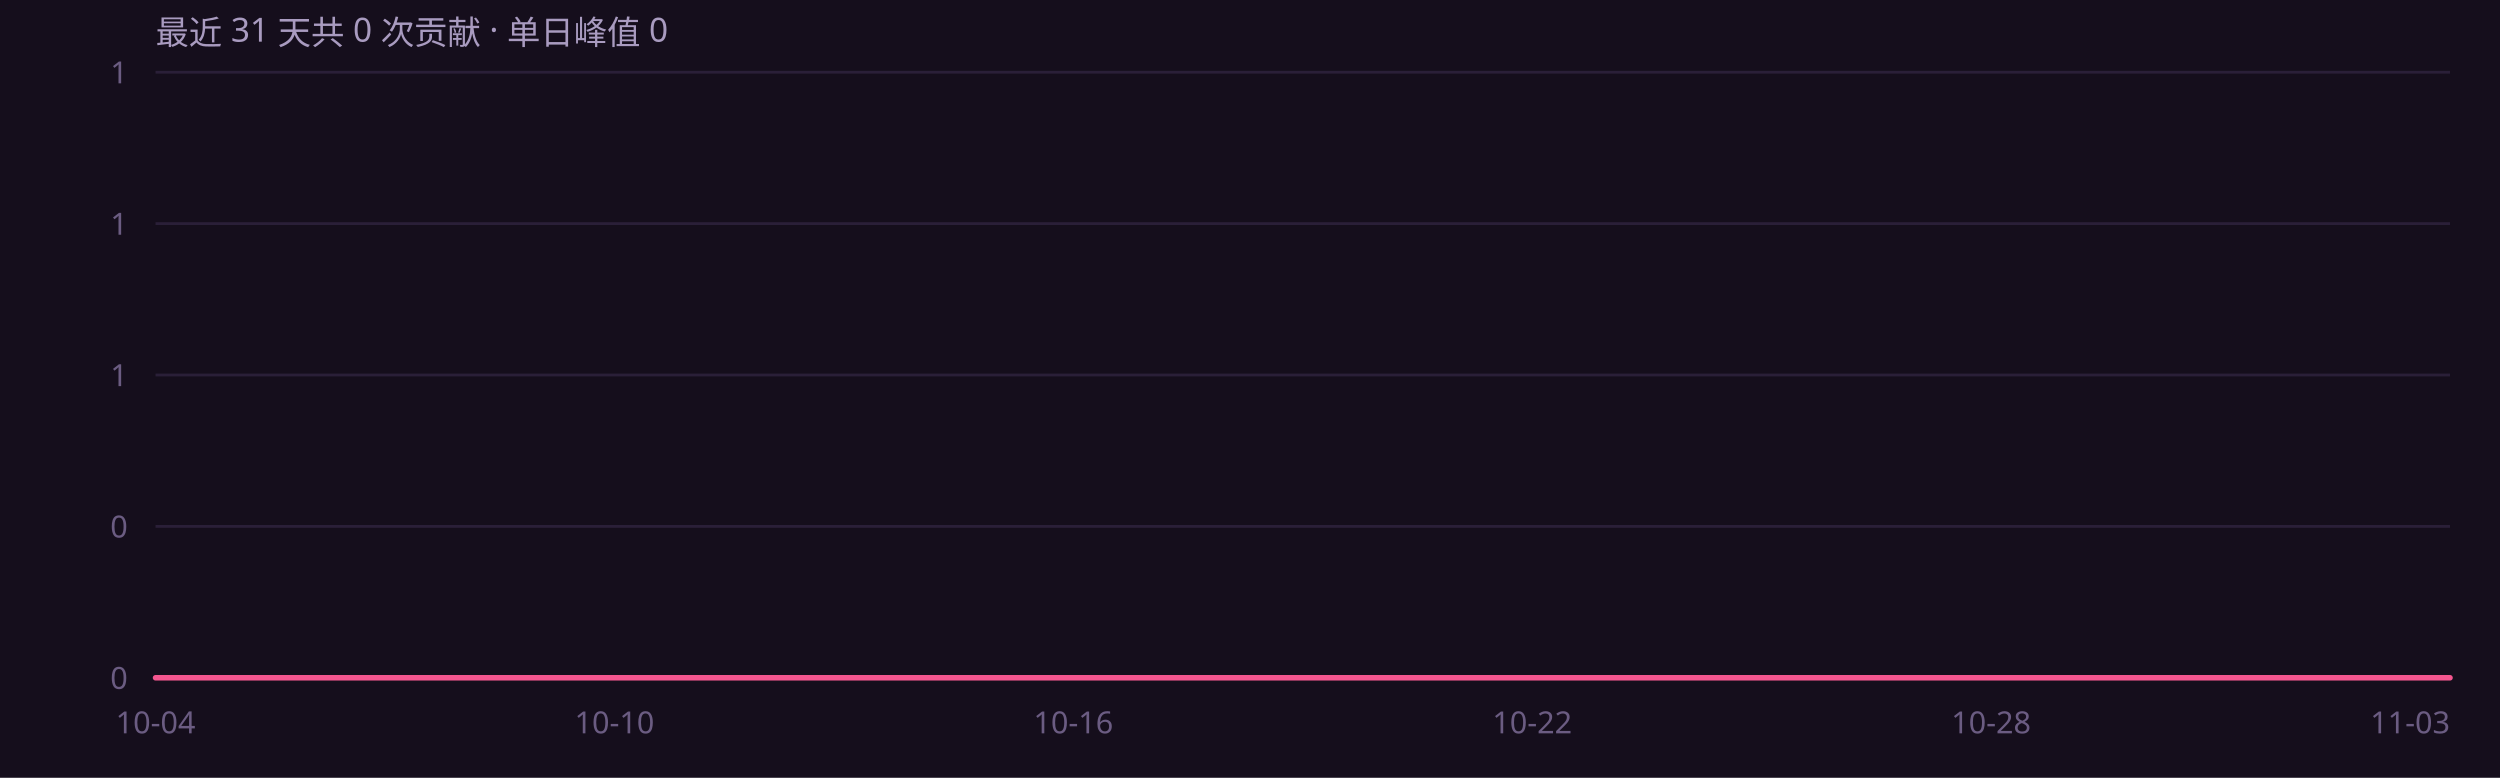
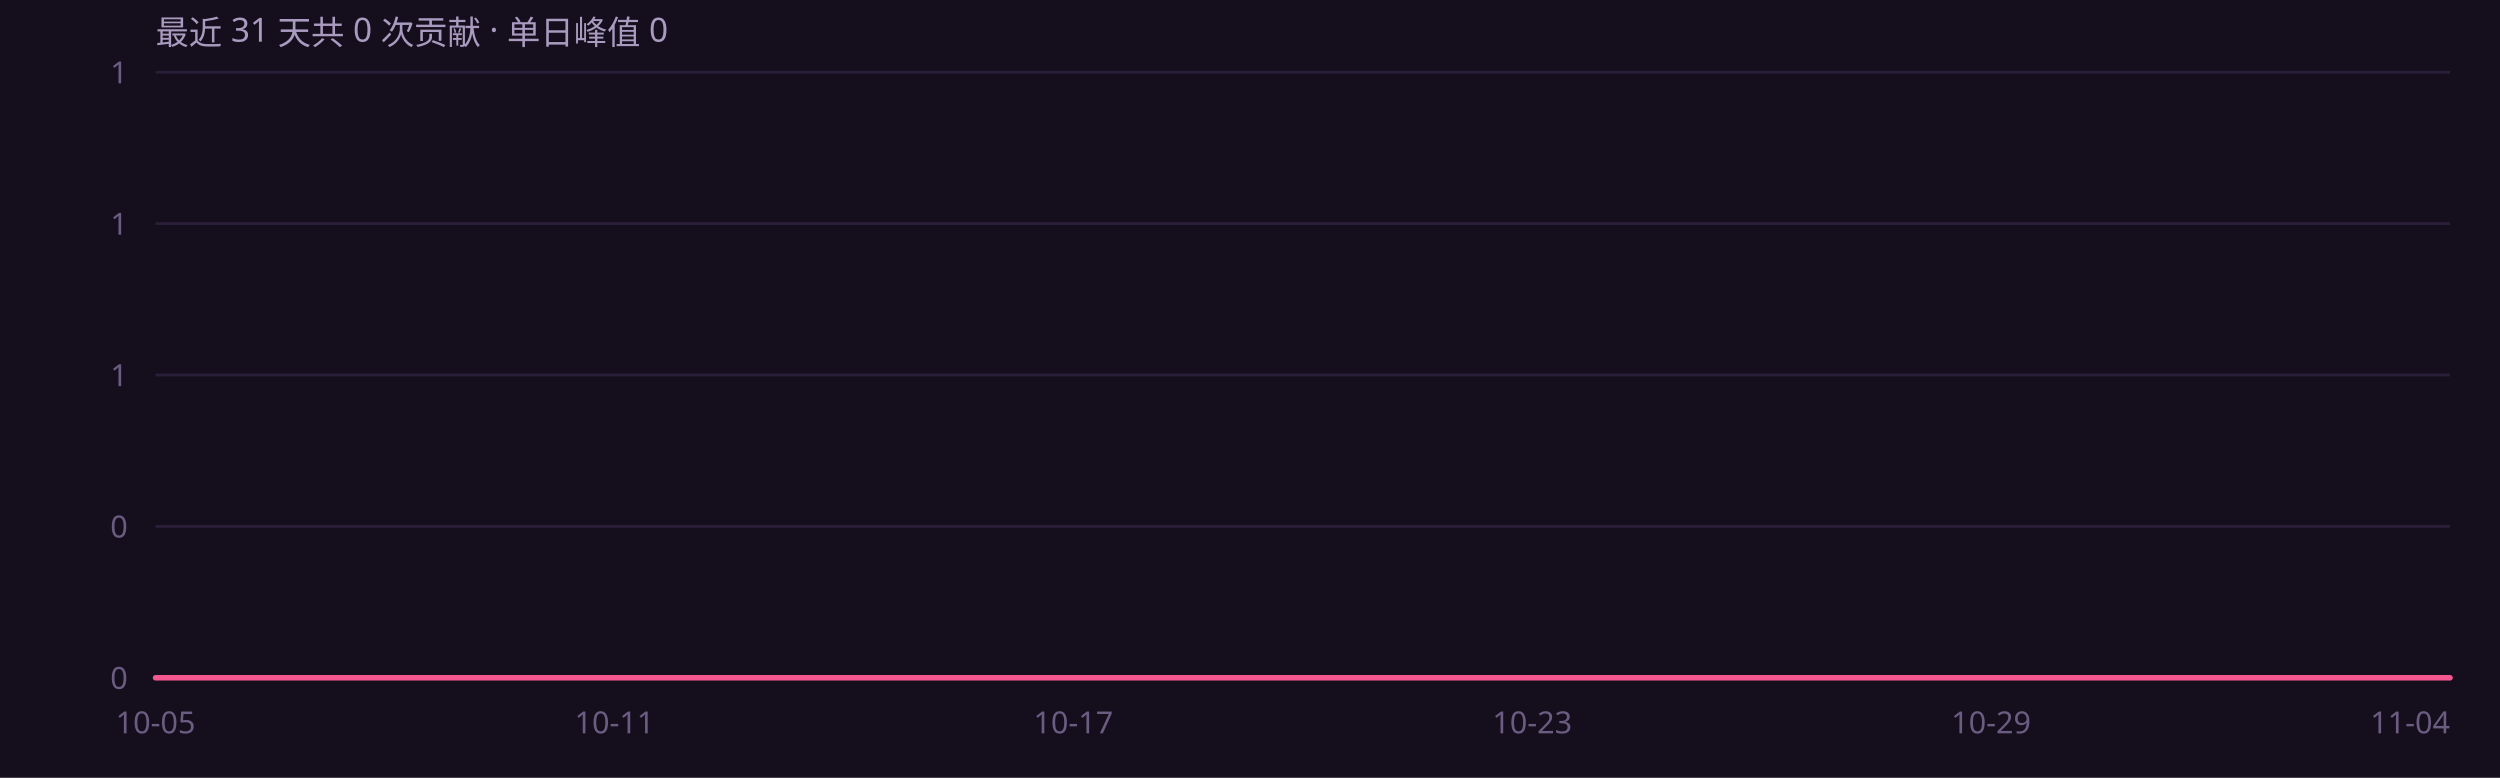
<svg xmlns="http://www.w3.org/2000/svg" width="900" height="280" viewBox="0 0 900 280" role="img" font-family="'Segoe UI',system-ui,-apple-system,'PingFang SC','Microsoft YaHei',sans-serif">
  <rect width="900" height="280" fill="#150e1c" />
  <defs>
    <linearGradient id="ag" x1="0" y1="0" x2="0" y2="1">
      <stop offset="0%" stop-color="#f4568f" stop-opacity=".45" />
      <stop offset="100%" stop-color="#f4568f" stop-opacity="0" />
    </linearGradient>
  </defs>
  <line x1="56" y1="244.0" x2="882" y2="244.0" stroke="#2a1f38" stroke-width="1" />
  <text x="46" y="248.0" text-anchor="end" font-size="11" fill="#6b5c82">0</text>
  <line x1="56" y1="189.5" x2="882" y2="189.5" stroke="#2a1f38" stroke-width="1" />
  <text x="46" y="193.5" text-anchor="end" font-size="11" fill="#6b5c82">0</text>
  <line x1="56" y1="135.0" x2="882" y2="135.0" stroke="#2a1f38" stroke-width="1" />
  <text x="46" y="139.0" text-anchor="end" font-size="11" fill="#6b5c82">1</text>
  <line x1="56" y1="80.5" x2="882" y2="80.5" stroke="#2a1f38" stroke-width="1" />
  <text x="46" y="84.5" text-anchor="end" font-size="11" fill="#6b5c82">1</text>
  <line x1="56" y1="26.0" x2="882" y2="26.0" stroke="#2a1f38" stroke-width="1" />
  <text x="46" y="30.0" text-anchor="end" font-size="11" fill="#6b5c82">1</text>
  <path d="M56.0 244.0 L83.5 244.0 L111.1 244.0 L138.6 244.0 L166.1 244.0 L193.7 244.0 L221.2 244.0 L248.7 244.0 L276.3 244.0 L303.8 244.0 L331.3 244.0 L358.9 244.0 L386.4 244.0 L413.9 244.0 L441.5 244.0 L469.0 244.0 L496.5 244.0 L524.1 244.0 L551.6 244.0 L579.1 244.0 L606.7 244.0 L634.2 244.0 L661.7 244.0 L689.3 244.0 L716.8 244.0 L744.3 244.0 L771.9 244.0 L799.4 244.0 L826.9 244.0 L854.5 244.0 L882.0 244.0 L 882.0 244 L 56.0 244 Z" fill="url(#ag)" />
  <path d="M56.0 244.0 L83.5 244.0 L111.1 244.0 L138.6 244.0 L166.1 244.0 L193.7 244.0 L221.2 244.0 L248.7 244.0 L276.3 244.0 L303.8 244.0 L331.3 244.0 L358.9 244.0 L386.4 244.0 L413.9 244.0 L441.5 244.0 L469.0 244.0 L496.5 244.0 L524.1 244.0 L551.6 244.0 L579.1 244.0 L606.7 244.0 L634.2 244.0 L661.7 244.0 L689.3 244.0 L716.8 244.0 L744.3 244.0 L771.9 244.0 L799.4 244.0 L826.9 244.0 L854.5 244.0 L882.0 244.0" fill="none" stroke="#f4568f" stroke-width="2" stroke-linejoin="round" stroke-linecap="round" />
-   <text x="56.0" y="264" text-anchor="middle" font-size="11" fill="#6b5c82">10-04</text>
-   <text x="221.2" y="264" text-anchor="middle" font-size="11" fill="#6b5c82">10-10</text>
-   <text x="386.4" y="264" text-anchor="middle" font-size="11" fill="#6b5c82">10-16</text>
-   <text x="551.6" y="264" text-anchor="middle" font-size="11" fill="#6b5c82">10-22</text>
-   <text x="716.8" y="264" text-anchor="middle" font-size="11" fill="#6b5c82">10-28</text>
-   <text x="882.0" y="264" text-anchor="end" font-size="11" fill="#6b5c82">11-03</text>
+   <text x="56.0" y="264" text-anchor="middle" font-size="11" fill="#6b5c82">10-05</text>
+   <text x="221.2" y="264" text-anchor="middle" font-size="11" fill="#6b5c82">10-11</text>
+   <text x="386.4" y="264" text-anchor="middle" font-size="11" fill="#6b5c82">10-17</text>
+   <text x="551.6" y="264" text-anchor="middle" font-size="11" fill="#6b5c82">10-23</text>
+   <text x="716.8" y="264" text-anchor="middle" font-size="11" fill="#6b5c82">10-29</text>
+   <text x="882.0" y="264" text-anchor="end" font-size="11" fill="#6b5c82">11-04</text>
  <text x="56" y="16" font-size="12" fill="#a99bc0">最近 31 天共 0 次贡献 · 单日峰值 0</text>
</svg>
